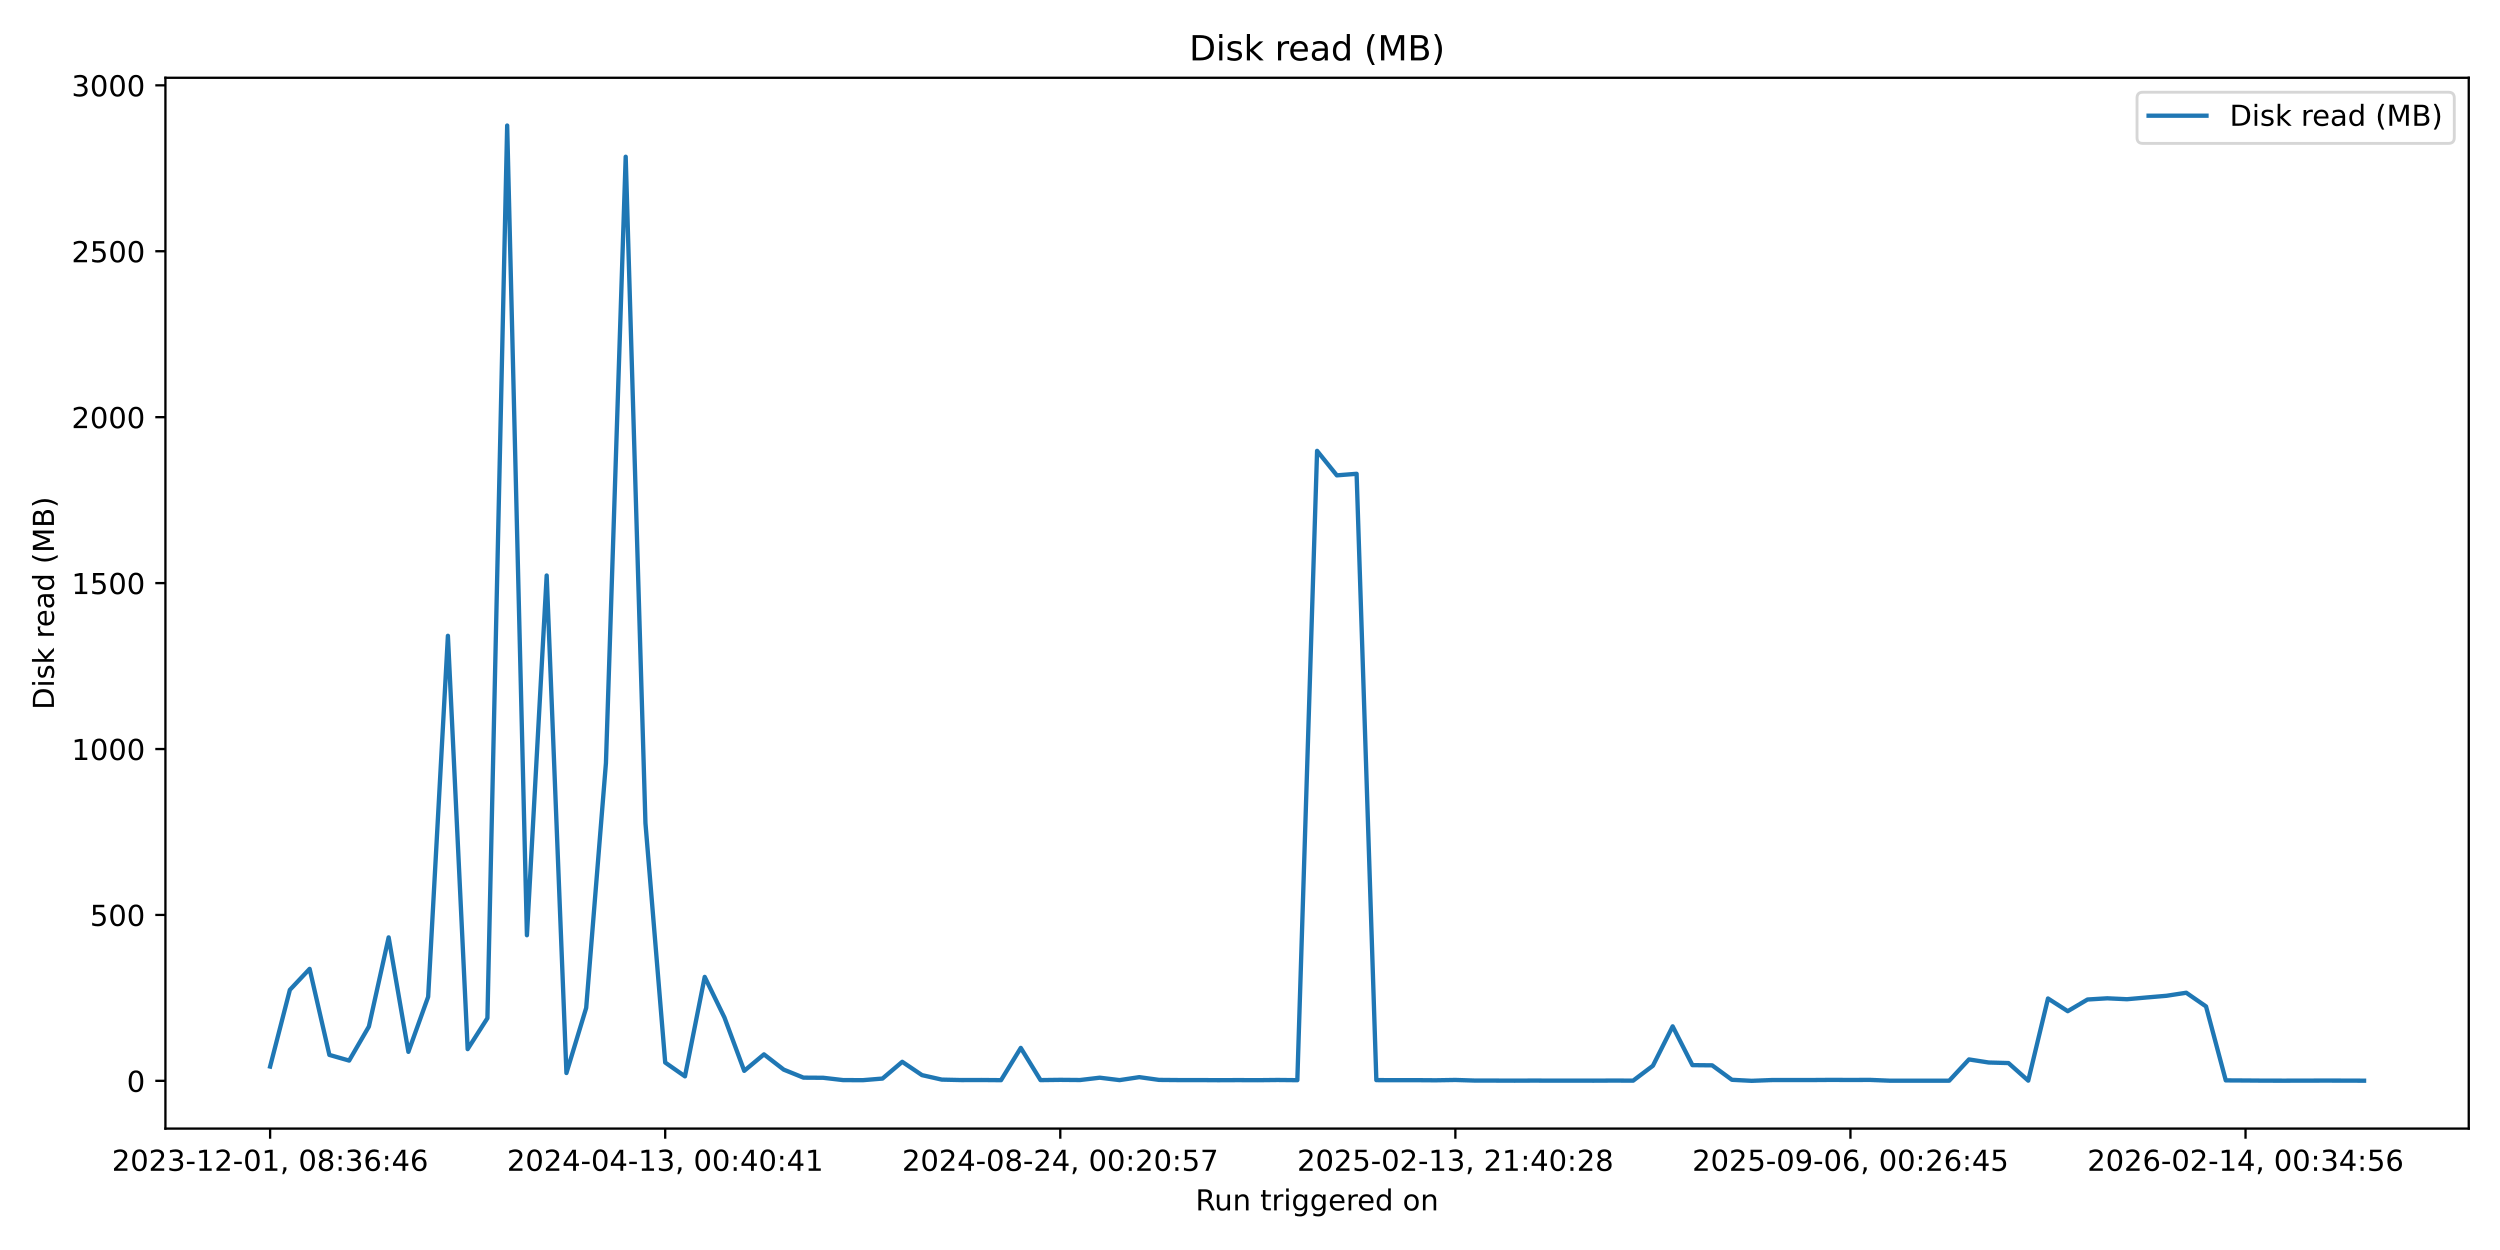
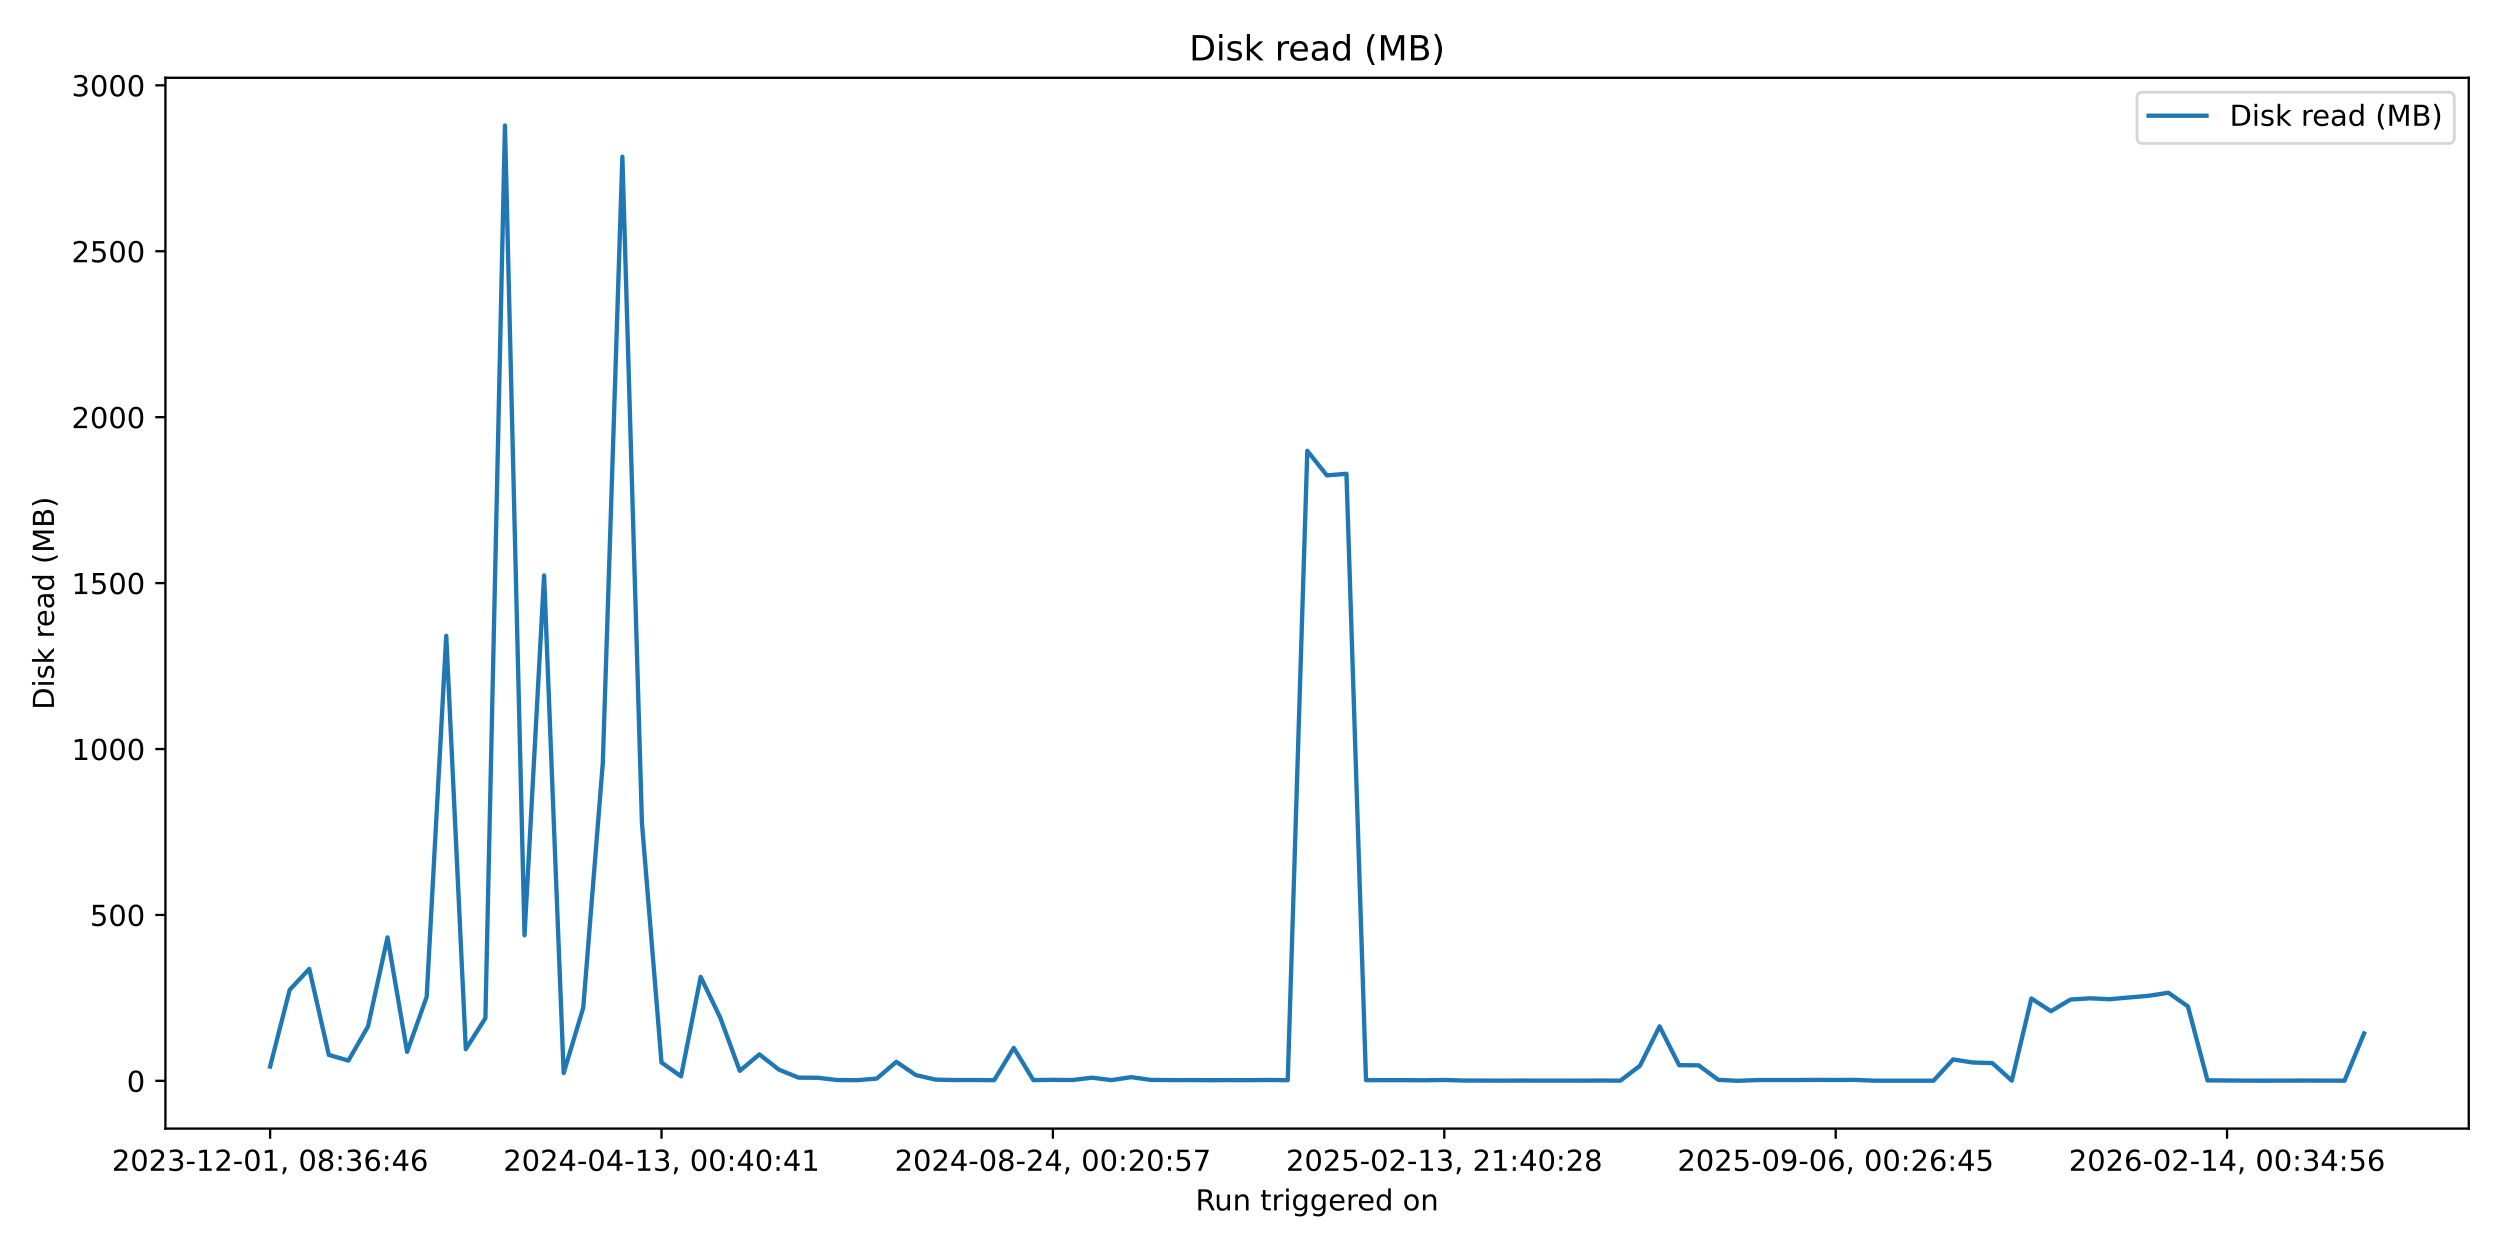
<svg xmlns="http://www.w3.org/2000/svg" xmlns:xlink="http://www.w3.org/1999/xlink" width="864pt" height="432pt" viewBox="0 0 864 432" version="1.1">
  <defs>
    <style type="text/css">*{stroke-linejoin: round; stroke-linecap: butt}</style>
  </defs>
  <g id="figure_1">
    <g id="patch_1">
      <path d="M 0 432  L 864 432  L 864 0  L 0 0  z " style="fill: #ffffff" />
    </g>
    <g id="axes_1">
      <g id="patch_2">
        <path d="M 57.17 390.04  L 853.2 390.04  L 853.2 26.88  L 57.17 26.88  z " style="fill: #ffffff" />
      </g>
      <g id="matplotlib.axis_1">
        <g id="xtick_1">
          <g id="line2d_1">
            <defs>
-               <path id="mdbe3564143" d="M 0 0  L 0 3.5  " style="stroke: #000000; stroke-width: 0.8" />
+               <path id="m19ae0a50a3" d="M 0 0  L 0 3.5  " style="stroke: #000000; stroke-width: 0.8" />
            </defs>
            <g>
-               <use xlink:href="#mdbe3564143" x="93.353" y="390.04" style="stroke: #000000; stroke-width: 0.8" />
+               <use xlink:href="#m19ae0a50a3" x="93.353" y="390.04" style="stroke: #000000; stroke-width: 0.8" />
            </g>
          </g>
          <g id="text_1">
            <g transform="translate(38.66099 404.6384) scale(0.1 -0.1)">
              <defs>
                <path id="DejaVuSans-32" d="M 1228 531  L 3431 531  L 3431 0  L 469 0  L 469 531  Q 828 903 1448 1529  Q 2069 2156 2228 2338  Q 2531 2678 2651 2914  Q 2772 3150 2772 3378  Q 2772 3750 2511 3984  Q 2250 4219 1831 4219  Q 1534 4219 1204 4116  Q 875 4013 500 3803  L 500 4441  Q 881 4594 1212 4672  Q 1544 4750 1819 4750  Q 2544 4750 2975 4387  Q 3406 4025 3406 3419  Q 3406 3131 3298 2873  Q 3191 2616 2906 2266  Q 2828 2175 2409 1742  Q 1991 1309 1228 531  z " transform="scale(0.015625)" />
                <path id="DejaVuSans-30" d="M 2034 4250  Q 1547 4250 1301 3770  Q 1056 3291 1056 2328  Q 1056 1369 1301 889  Q 1547 409 2034 409  Q 2525 409 2770 889  Q 3016 1369 3016 2328  Q 3016 3291 2770 3770  Q 2525 4250 2034 4250  z M 2034 4750  Q 2819 4750 3233 4129  Q 3647 3509 3647 2328  Q 3647 1150 3233 529  Q 2819 -91 2034 -91  Q 1250 -91 836 529  Q 422 1150 422 2328  Q 422 3509 836 4129  Q 1250 4750 2034 4750  z " transform="scale(0.015625)" />
                <path id="DejaVuSans-33" d="M 2597 2516  Q 3050 2419 3304 2112  Q 3559 1806 3559 1356  Q 3559 666 3084 287  Q 2609 -91 1734 -91  Q 1441 -91 1130 -33  Q 819 25 488 141  L 488 750  Q 750 597 1062 519  Q 1375 441 1716 441  Q 2309 441 2620 675  Q 2931 909 2931 1356  Q 2931 1769 2642 2001  Q 2353 2234 1838 2234  L 1294 2234  L 1294 2753  L 1863 2753  Q 2328 2753 2575 2939  Q 2822 3125 2822 3475  Q 2822 3834 2567 4026  Q 2313 4219 1838 4219  Q 1578 4219 1281 4162  Q 984 4106 628 3988  L 628 4550  Q 988 4650 1302 4700  Q 1616 4750 1894 4750  Q 2613 4750 3031 4423  Q 3450 4097 3450 3541  Q 3450 3153 3228 2886  Q 3006 2619 2597 2516  z " transform="scale(0.015625)" />
                <path id="DejaVuSans-2d" d="M 313 2009  L 1997 2009  L 1997 1497  L 313 1497  L 313 2009  z " transform="scale(0.015625)" />
                <path id="DejaVuSans-31" d="M 794 531  L 1825 531  L 1825 4091  L 703 3866  L 703 4441  L 1819 4666  L 2450 4666  L 2450 531  L 3481 531  L 3481 0  L 794 0  L 794 531  z " transform="scale(0.015625)" />
                <path id="DejaVuSans-2c" d="M 750 794  L 1409 794  L 1409 256  L 897 -744  L 494 -744  L 750 256  L 750 794  z " transform="scale(0.015625)" />
                <path id="DejaVuSans-20" transform="scale(0.015625)" />
                <path id="DejaVuSans-38" d="M 2034 2216  Q 1584 2216 1326 1975  Q 1069 1734 1069 1313  Q 1069 891 1326 650  Q 1584 409 2034 409  Q 2484 409 2743 651  Q 3003 894 3003 1313  Q 3003 1734 2745 1975  Q 2488 2216 2034 2216  z M 1403 2484  Q 997 2584 770 2862  Q 544 3141 544 3541  Q 544 4100 942 4425  Q 1341 4750 2034 4750  Q 2731 4750 3128 4425  Q 3525 4100 3525 3541  Q 3525 3141 3298 2862  Q 3072 2584 2669 2484  Q 3125 2378 3379 2068  Q 3634 1759 3634 1313  Q 3634 634 3220 271  Q 2806 -91 2034 -91  Q 1263 -91 848 271  Q 434 634 434 1313  Q 434 1759 690 2068  Q 947 2378 1403 2484  z M 1172 3481  Q 1172 3119 1398 2916  Q 1625 2713 2034 2713  Q 2441 2713 2670 2916  Q 2900 3119 2900 3481  Q 2900 3844 2670 4047  Q 2441 4250 2034 4250  Q 1625 4250 1398 4047  Q 1172 3844 1172 3481  z " transform="scale(0.015625)" />
                <path id="DejaVuSans-3a" d="M 750 794  L 1409 794  L 1409 0  L 750 0  L 750 794  z M 750 3309  L 1409 3309  L 1409 2516  L 750 2516  L 750 3309  z " transform="scale(0.015625)" />
                <path id="DejaVuSans-36" d="M 2113 2584  Q 1688 2584 1439 2293  Q 1191 2003 1191 1497  Q 1191 994 1439 701  Q 1688 409 2113 409  Q 2538 409 2786 701  Q 3034 994 3034 1497  Q 3034 2003 2786 2293  Q 2538 2584 2113 2584  z M 3366 4563  L 3366 3988  Q 3128 4100 2886 4159  Q 2644 4219 2406 4219  Q 1781 4219 1451 3797  Q 1122 3375 1075 2522  Q 1259 2794 1537 2939  Q 1816 3084 2150 3084  Q 2853 3084 3261 2657  Q 3669 2231 3669 1497  Q 3669 778 3244 343  Q 2819 -91 2113 -91  Q 1303 -91 875 529  Q 447 1150 447 2328  Q 447 3434 972 4092  Q 1497 4750 2381 4750  Q 2619 4750 2861 4703  Q 3103 4656 3366 4563  z " transform="scale(0.015625)" />
                <path id="DejaVuSans-34" d="M 2419 4116  L 825 1625  L 2419 1625  L 2419 4116  z M 2253 4666  L 3047 4666  L 3047 1625  L 3713 1625  L 3713 1100  L 3047 1100  L 3047 0  L 2419 0  L 2419 1100  L 313 1100  L 313 1709  L 2253 4666  z " transform="scale(0.015625)" />
              </defs>
              <use xlink:href="#DejaVuSans-32" />
              <use xlink:href="#DejaVuSans-30" transform="translate(63.62305 0)" />
              <use xlink:href="#DejaVuSans-32" transform="translate(127.2461 0)" />
              <use xlink:href="#DejaVuSans-33" transform="translate(190.8691 0)" />
              <use xlink:href="#DejaVuSans-2d" transform="translate(254.4922 0)" />
              <use xlink:href="#DejaVuSans-31" transform="translate(290.5762 0)" />
              <use xlink:href="#DejaVuSans-32" transform="translate(354.1992 0)" />
              <use xlink:href="#DejaVuSans-2d" transform="translate(417.8223 0)" />
              <use xlink:href="#DejaVuSans-30" transform="translate(453.9062 0)" />
              <use xlink:href="#DejaVuSans-31" transform="translate(517.5293 0)" />
              <use xlink:href="#DejaVuSans-2c" transform="translate(581.1523 0)" />
              <use xlink:href="#DejaVuSans-20" transform="translate(612.9395 0)" />
              <use xlink:href="#DejaVuSans-30" transform="translate(644.7266 0)" />
              <use xlink:href="#DejaVuSans-38" transform="translate(708.3496 0)" />
              <use xlink:href="#DejaVuSans-3a" transform="translate(771.9727 0)" />
              <use xlink:href="#DejaVuSans-33" transform="translate(805.6641 0)" />
              <use xlink:href="#DejaVuSans-36" transform="translate(869.2871 0)" />
              <use xlink:href="#DejaVuSans-3a" transform="translate(932.9102 0)" />
              <use xlink:href="#DejaVuSans-34" transform="translate(966.6016 0)" />
              <use xlink:href="#DejaVuSans-36" transform="translate(1030.225 0)" />
            </g>
          </g>
        </g>
        <g id="xtick_2">
          <g id="line2d_2">
            <g>
-               <use xlink:href="#mdbe3564143" x="229.893" y="390.04" style="stroke: #000000; stroke-width: 0.8" />
+               <use xlink:href="#m19ae0a50a3" x="228.617" y="390.04" style="stroke: #000000; stroke-width: 0.8" />
            </g>
          </g>
          <g id="text_2">
-             <g transform="translate(175.2013 404.6384) scale(0.1 -0.1)">
+             <g transform="translate(173.9252 404.6384) scale(0.1 -0.1)">
              <use xlink:href="#DejaVuSans-32" />
              <use xlink:href="#DejaVuSans-30" transform="translate(63.62305 0)" />
              <use xlink:href="#DejaVuSans-32" transform="translate(127.2461 0)" />
              <use xlink:href="#DejaVuSans-34" transform="translate(190.8691 0)" />
              <use xlink:href="#DejaVuSans-2d" transform="translate(254.4922 0)" />
              <use xlink:href="#DejaVuSans-30" transform="translate(290.5762 0)" />
              <use xlink:href="#DejaVuSans-34" transform="translate(354.1992 0)" />
              <use xlink:href="#DejaVuSans-2d" transform="translate(417.8223 0)" />
              <use xlink:href="#DejaVuSans-31" transform="translate(453.9062 0)" />
              <use xlink:href="#DejaVuSans-33" transform="translate(517.5293 0)" />
              <use xlink:href="#DejaVuSans-2c" transform="translate(581.1523 0)" />
              <use xlink:href="#DejaVuSans-20" transform="translate(612.9395 0)" />
              <use xlink:href="#DejaVuSans-30" transform="translate(644.7266 0)" />
              <use xlink:href="#DejaVuSans-30" transform="translate(708.3496 0)" />
              <use xlink:href="#DejaVuSans-3a" transform="translate(771.9727 0)" />
              <use xlink:href="#DejaVuSans-34" transform="translate(805.6641 0)" />
              <use xlink:href="#DejaVuSans-30" transform="translate(869.2871 0)" />
              <use xlink:href="#DejaVuSans-3a" transform="translate(932.9102 0)" />
              <use xlink:href="#DejaVuSans-34" transform="translate(966.6016 0)" />
              <use xlink:href="#DejaVuSans-31" transform="translate(1030.225 0)" />
            </g>
          </g>
        </g>
        <g id="xtick_3">
          <g id="line2d_3">
            <g>
-               <use xlink:href="#mdbe3564143" x="366.434" y="390.04" style="stroke: #000000; stroke-width: 0.8" />
+               <use xlink:href="#m19ae0a50a3" x="363.882" y="390.04" style="stroke: #000000; stroke-width: 0.8" />
            </g>
          </g>
          <g id="text_3">
-             <g transform="translate(311.7416 404.6384) scale(0.1 -0.1)">
+             <g transform="translate(309.1895 404.6384) scale(0.1 -0.1)">
              <defs>
                <path id="DejaVuSans-35" d="M 691 4666  L 3169 4666  L 3169 4134  L 1269 4134  L 1269 2991  Q 1406 3038 1543 3061  Q 1681 3084 1819 3084  Q 2600 3084 3056 2656  Q 3513 2228 3513 1497  Q 3513 744 3044 326  Q 2575 -91 1722 -91  Q 1428 -91 1123 -41  Q 819 9 494 109  L 494 744  Q 775 591 1075 516  Q 1375 441 1709 441  Q 2250 441 2565 725  Q 2881 1009 2881 1497  Q 2881 1984 2565 2268  Q 2250 2553 1709 2553  Q 1456 2553 1204 2497  Q 953 2441 691 2322  L 691 4666  z " transform="scale(0.015625)" />
                <path id="DejaVuSans-37" d="M 525 4666  L 3525 4666  L 3525 4397  L 1831 0  L 1172 0  L 2766 4134  L 525 4134  L 525 4666  z " transform="scale(0.015625)" />
              </defs>
              <use xlink:href="#DejaVuSans-32" />
              <use xlink:href="#DejaVuSans-30" transform="translate(63.62305 0)" />
              <use xlink:href="#DejaVuSans-32" transform="translate(127.2461 0)" />
              <use xlink:href="#DejaVuSans-34" transform="translate(190.8691 0)" />
              <use xlink:href="#DejaVuSans-2d" transform="translate(254.4922 0)" />
              <use xlink:href="#DejaVuSans-30" transform="translate(290.5762 0)" />
              <use xlink:href="#DejaVuSans-38" transform="translate(354.1992 0)" />
              <use xlink:href="#DejaVuSans-2d" transform="translate(417.8223 0)" />
              <use xlink:href="#DejaVuSans-32" transform="translate(453.9062 0)" />
              <use xlink:href="#DejaVuSans-34" transform="translate(517.5293 0)" />
              <use xlink:href="#DejaVuSans-2c" transform="translate(581.1523 0)" />
              <use xlink:href="#DejaVuSans-20" transform="translate(612.9395 0)" />
              <use xlink:href="#DejaVuSans-30" transform="translate(644.7266 0)" />
              <use xlink:href="#DejaVuSans-30" transform="translate(708.3496 0)" />
              <use xlink:href="#DejaVuSans-3a" transform="translate(771.9727 0)" />
              <use xlink:href="#DejaVuSans-32" transform="translate(805.6641 0)" />
              <use xlink:href="#DejaVuSans-30" transform="translate(869.2871 0)" />
              <use xlink:href="#DejaVuSans-3a" transform="translate(932.9102 0)" />
              <use xlink:href="#DejaVuSans-35" transform="translate(966.6016 0)" />
              <use xlink:href="#DejaVuSans-37" transform="translate(1030.225 0)" />
            </g>
          </g>
        </g>
        <g id="xtick_4">
          <g id="line2d_4">
            <g>
-               <use xlink:href="#mdbe3564143" x="502.974" y="390.04" style="stroke: #000000; stroke-width: 0.8" />
+               <use xlink:href="#m19ae0a50a3" x="499.146" y="390.04" style="stroke: #000000; stroke-width: 0.8" />
            </g>
          </g>
          <g id="text_4">
-             <g transform="translate(448.2819 404.6384) scale(0.1 -0.1)">
+             <g transform="translate(444.4537 404.6384) scale(0.1 -0.1)">
              <use xlink:href="#DejaVuSans-32" />
              <use xlink:href="#DejaVuSans-30" transform="translate(63.62305 0)" />
              <use xlink:href="#DejaVuSans-32" transform="translate(127.2461 0)" />
              <use xlink:href="#DejaVuSans-35" transform="translate(190.8691 0)" />
              <use xlink:href="#DejaVuSans-2d" transform="translate(254.4922 0)" />
              <use xlink:href="#DejaVuSans-30" transform="translate(290.5762 0)" />
              <use xlink:href="#DejaVuSans-32" transform="translate(354.1992 0)" />
              <use xlink:href="#DejaVuSans-2d" transform="translate(417.8223 0)" />
              <use xlink:href="#DejaVuSans-31" transform="translate(453.9062 0)" />
              <use xlink:href="#DejaVuSans-33" transform="translate(517.5293 0)" />
              <use xlink:href="#DejaVuSans-2c" transform="translate(581.1523 0)" />
              <use xlink:href="#DejaVuSans-20" transform="translate(612.9395 0)" />
              <use xlink:href="#DejaVuSans-32" transform="translate(644.7266 0)" />
              <use xlink:href="#DejaVuSans-31" transform="translate(708.3496 0)" />
              <use xlink:href="#DejaVuSans-3a" transform="translate(771.9727 0)" />
              <use xlink:href="#DejaVuSans-34" transform="translate(805.6641 0)" />
              <use xlink:href="#DejaVuSans-30" transform="translate(869.2871 0)" />
              <use xlink:href="#DejaVuSans-3a" transform="translate(932.9102 0)" />
              <use xlink:href="#DejaVuSans-32" transform="translate(966.6016 0)" />
              <use xlink:href="#DejaVuSans-38" transform="translate(1030.225 0)" />
            </g>
          </g>
        </g>
        <g id="xtick_5">
          <g id="line2d_5">
            <g>
-               <use xlink:href="#mdbe3564143" x="639.514" y="390.04" style="stroke: #000000; stroke-width: 0.8" />
+               <use xlink:href="#m19ae0a50a3" x="634.41" y="390.04" style="stroke: #000000; stroke-width: 0.8" />
            </g>
          </g>
          <g id="text_5">
-             <g transform="translate(584.8222 404.6384) scale(0.1 -0.1)">
+             <g transform="translate(579.7179 404.6384) scale(0.1 -0.1)">
              <defs>
                <path id="DejaVuSans-39" d="M 703 97  L 703 672  Q 941 559 1184 500  Q 1428 441 1663 441  Q 2288 441 2617 861  Q 2947 1281 2994 2138  Q 2813 1869 2534 1725  Q 2256 1581 1919 1581  Q 1219 1581 811 2004  Q 403 2428 403 3163  Q 403 3881 828 4315  Q 1253 4750 1959 4750  Q 2769 4750 3195 4129  Q 3622 3509 3622 2328  Q 3622 1225 3098 567  Q 2575 -91 1691 -91  Q 1453 -91 1209 -44  Q 966 3 703 97  z M 1959 2075  Q 2384 2075 2632 2365  Q 2881 2656 2881 3163  Q 2881 3666 2632 3958  Q 2384 4250 1959 4250  Q 1534 4250 1286 3958  Q 1038 3666 1038 3163  Q 1038 2656 1286 2365  Q 1534 2075 1959 2075  z " transform="scale(0.015625)" />
              </defs>
              <use xlink:href="#DejaVuSans-32" />
              <use xlink:href="#DejaVuSans-30" transform="translate(63.62305 0)" />
              <use xlink:href="#DejaVuSans-32" transform="translate(127.2461 0)" />
              <use xlink:href="#DejaVuSans-35" transform="translate(190.8691 0)" />
              <use xlink:href="#DejaVuSans-2d" transform="translate(254.4922 0)" />
              <use xlink:href="#DejaVuSans-30" transform="translate(290.5762 0)" />
              <use xlink:href="#DejaVuSans-39" transform="translate(354.1992 0)" />
              <use xlink:href="#DejaVuSans-2d" transform="translate(417.8223 0)" />
              <use xlink:href="#DejaVuSans-30" transform="translate(453.9062 0)" />
              <use xlink:href="#DejaVuSans-36" transform="translate(517.5293 0)" />
              <use xlink:href="#DejaVuSans-2c" transform="translate(581.1523 0)" />
              <use xlink:href="#DejaVuSans-20" transform="translate(612.9395 0)" />
              <use xlink:href="#DejaVuSans-30" transform="translate(644.7266 0)" />
              <use xlink:href="#DejaVuSans-30" transform="translate(708.3496 0)" />
              <use xlink:href="#DejaVuSans-3a" transform="translate(771.9727 0)" />
              <use xlink:href="#DejaVuSans-32" transform="translate(805.6641 0)" />
              <use xlink:href="#DejaVuSans-36" transform="translate(869.2871 0)" />
              <use xlink:href="#DejaVuSans-3a" transform="translate(932.9102 0)" />
              <use xlink:href="#DejaVuSans-34" transform="translate(966.6016 0)" />
              <use xlink:href="#DejaVuSans-35" transform="translate(1030.225 0)" />
            </g>
          </g>
        </g>
        <g id="xtick_6">
          <g id="line2d_6">
            <g>
-               <use xlink:href="#mdbe3564143" x="776.055" y="390.04" style="stroke: #000000; stroke-width: 0.8" />
+               <use xlink:href="#m19ae0a50a3" x="769.674" y="390.04" style="stroke: #000000; stroke-width: 0.8" />
            </g>
          </g>
          <g id="text_6">
-             <g transform="translate(721.3625 404.6384) scale(0.1 -0.1)">
+             <g transform="translate(714.9822 404.6384) scale(0.1 -0.1)">
              <use xlink:href="#DejaVuSans-32" />
              <use xlink:href="#DejaVuSans-30" transform="translate(63.62305 0)" />
              <use xlink:href="#DejaVuSans-32" transform="translate(127.2461 0)" />
              <use xlink:href="#DejaVuSans-36" transform="translate(190.8691 0)" />
              <use xlink:href="#DejaVuSans-2d" transform="translate(254.4922 0)" />
              <use xlink:href="#DejaVuSans-30" transform="translate(290.5762 0)" />
              <use xlink:href="#DejaVuSans-32" transform="translate(354.1992 0)" />
              <use xlink:href="#DejaVuSans-2d" transform="translate(417.8223 0)" />
              <use xlink:href="#DejaVuSans-31" transform="translate(453.9062 0)" />
              <use xlink:href="#DejaVuSans-34" transform="translate(517.5293 0)" />
              <use xlink:href="#DejaVuSans-2c" transform="translate(581.1523 0)" />
              <use xlink:href="#DejaVuSans-20" transform="translate(612.9395 0)" />
              <use xlink:href="#DejaVuSans-30" transform="translate(644.7266 0)" />
              <use xlink:href="#DejaVuSans-30" transform="translate(708.3496 0)" />
              <use xlink:href="#DejaVuSans-3a" transform="translate(771.9727 0)" />
              <use xlink:href="#DejaVuSans-33" transform="translate(805.6641 0)" />
              <use xlink:href="#DejaVuSans-34" transform="translate(869.2871 0)" />
              <use xlink:href="#DejaVuSans-3a" transform="translate(932.9102 0)" />
              <use xlink:href="#DejaVuSans-35" transform="translate(966.6016 0)" />
              <use xlink:href="#DejaVuSans-36" transform="translate(1030.225 0)" />
            </g>
          </g>
        </g>
        <g id="text_7">
          <g transform="translate(413.1686 418.3166) scale(0.1 -0.1)">
            <defs>
              <path id="DejaVuSans-52" d="M 2841 2188  Q 3044 2119 3236 1894  Q 3428 1669 3622 1275  L 4263 0  L 3584 0  L 2988 1197  Q 2756 1666 2539 1819  Q 2322 1972 1947 1972  L 1259 1972  L 1259 0  L 628 0  L 628 4666  L 2053 4666  Q 2853 4666 3247 4331  Q 3641 3997 3641 3322  Q 3641 2881 3436 2590  Q 3231 2300 2841 2188  z M 1259 4147  L 1259 2491  L 2053 2491  Q 2509 2491 2742 2702  Q 2975 2913 2975 3322  Q 2975 3731 2742 3939  Q 2509 4147 2053 4147  L 1259 4147  z " transform="scale(0.015625)" />
              <path id="DejaVuSans-75" d="M 544 1381  L 544 3500  L 1119 3500  L 1119 1403  Q 1119 906 1312 657  Q 1506 409 1894 409  Q 2359 409 2629 706  Q 2900 1003 2900 1516  L 2900 3500  L 3475 3500  L 3475 0  L 2900 0  L 2900 538  Q 2691 219 2414 64  Q 2138 -91 1772 -91  Q 1169 -91 856 284  Q 544 659 544 1381  z M 1991 3584  L 1991 3584  z " transform="scale(0.015625)" />
              <path id="DejaVuSans-6e" d="M 3513 2113  L 3513 0  L 2938 0  L 2938 2094  Q 2938 2591 2744 2837  Q 2550 3084 2163 3084  Q 1697 3084 1428 2787  Q 1159 2491 1159 1978  L 1159 0  L 581 0  L 581 3500  L 1159 3500  L 1159 2956  Q 1366 3272 1645 3428  Q 1925 3584 2291 3584  Q 2894 3584 3203 3211  Q 3513 2838 3513 2113  z " transform="scale(0.015625)" />
              <path id="DejaVuSans-74" d="M 1172 4494  L 1172 3500  L 2356 3500  L 2356 3053  L 1172 3053  L 1172 1153  Q 1172 725 1289 603  Q 1406 481 1766 481  L 2356 481  L 2356 0  L 1766 0  Q 1100 0 847 248  Q 594 497 594 1153  L 594 3053  L 172 3053  L 172 3500  L 594 3500  L 594 4494  L 1172 4494  z " transform="scale(0.015625)" />
              <path id="DejaVuSans-72" d="M 2631 2963  Q 2534 3019 2420 3045  Q 2306 3072 2169 3072  Q 1681 3072 1420 2755  Q 1159 2438 1159 1844  L 1159 0  L 581 0  L 581 3500  L 1159 3500  L 1159 2956  Q 1341 3275 1631 3429  Q 1922 3584 2338 3584  Q 2397 3584 2469 3576  Q 2541 3569 2628 3553  L 2631 2963  z " transform="scale(0.015625)" />
              <path id="DejaVuSans-69" d="M 603 3500  L 1178 3500  L 1178 0  L 603 0  L 603 3500  z M 603 4863  L 1178 4863  L 1178 4134  L 603 4134  L 603 4863  z " transform="scale(0.015625)" />
              <path id="DejaVuSans-67" d="M 2906 1791  Q 2906 2416 2648 2759  Q 2391 3103 1925 3103  Q 1463 3103 1205 2759  Q 947 2416 947 1791  Q 947 1169 1205 825  Q 1463 481 1925 481  Q 2391 481 2648 825  Q 2906 1169 2906 1791  z M 3481 434  Q 3481 -459 3084 -895  Q 2688 -1331 1869 -1331  Q 1566 -1331 1297 -1286  Q 1028 -1241 775 -1147  L 775 -588  Q 1028 -725 1275 -790  Q 1522 -856 1778 -856  Q 2344 -856 2625 -561  Q 2906 -266 2906 331  L 2906 616  Q 2728 306 2450 153  Q 2172 0 1784 0  Q 1141 0 747 490  Q 353 981 353 1791  Q 353 2603 747 3093  Q 1141 3584 1784 3584  Q 2172 3584 2450 3431  Q 2728 3278 2906 2969  L 2906 3500  L 3481 3500  L 3481 434  z " transform="scale(0.015625)" />
              <path id="DejaVuSans-65" d="M 3597 1894  L 3597 1613  L 953 1613  Q 991 1019 1311 708  Q 1631 397 2203 397  Q 2534 397 2845 478  Q 3156 559 3463 722  L 3463 178  Q 3153 47 2828 -22  Q 2503 -91 2169 -91  Q 1331 -91 842 396  Q 353 884 353 1716  Q 353 2575 817 3079  Q 1281 3584 2069 3584  Q 2775 3584 3186 3129  Q 3597 2675 3597 1894  z M 3022 2063  Q 3016 2534 2758 2815  Q 2500 3097 2075 3097  Q 1594 3097 1305 2825  Q 1016 2553 972 2059  L 3022 2063  z " transform="scale(0.015625)" />
              <path id="DejaVuSans-64" d="M 2906 2969  L 2906 4863  L 3481 4863  L 3481 0  L 2906 0  L 2906 525  Q 2725 213 2448 61  Q 2172 -91 1784 -91  Q 1150 -91 751 415  Q 353 922 353 1747  Q 353 2572 751 3078  Q 1150 3584 1784 3584  Q 2172 3584 2448 3432  Q 2725 3281 2906 2969  z M 947 1747  Q 947 1113 1208 752  Q 1469 391 1925 391  Q 2381 391 2643 752  Q 2906 1113 2906 1747  Q 2906 2381 2643 2742  Q 2381 3103 1925 3103  Q 1469 3103 1208 2742  Q 947 2381 947 1747  z " transform="scale(0.015625)" />
              <path id="DejaVuSans-6f" d="M 1959 3097  Q 1497 3097 1228 2736  Q 959 2375 959 1747  Q 959 1119 1226 758  Q 1494 397 1959 397  Q 2419 397 2687 759  Q 2956 1122 2956 1747  Q 2956 2369 2687 2733  Q 2419 3097 1959 3097  z M 1959 3584  Q 2709 3584 3137 3096  Q 3566 2609 3566 1747  Q 3566 888 3137 398  Q 2709 -91 1959 -91  Q 1206 -91 779 398  Q 353 888 353 1747  Q 353 2609 779 3096  Q 1206 3584 1959 3584  z " transform="scale(0.015625)" />
            </defs>
            <use xlink:href="#DejaVuSans-52" />
            <use xlink:href="#DejaVuSans-75" transform="translate(64.98242 0)" />
            <use xlink:href="#DejaVuSans-6e" transform="translate(128.3613 0)" />
            <use xlink:href="#DejaVuSans-20" transform="translate(191.7402 0)" />
            <use xlink:href="#DejaVuSans-74" transform="translate(223.5273 0)" />
            <use xlink:href="#DejaVuSans-72" transform="translate(262.7363 0)" />
            <use xlink:href="#DejaVuSans-69" transform="translate(303.8496 0)" />
            <use xlink:href="#DejaVuSans-67" transform="translate(331.6328 0)" />
            <use xlink:href="#DejaVuSans-67" transform="translate(395.1094 0)" />
            <use xlink:href="#DejaVuSans-65" transform="translate(458.5859 0)" />
            <use xlink:href="#DejaVuSans-72" transform="translate(520.1094 0)" />
            <use xlink:href="#DejaVuSans-65" transform="translate(558.9727 0)" />
            <use xlink:href="#DejaVuSans-64" transform="translate(620.4961 0)" />
            <use xlink:href="#DejaVuSans-20" transform="translate(683.9727 0)" />
            <use xlink:href="#DejaVuSans-6f" transform="translate(715.7598 0)" />
            <use xlink:href="#DejaVuSans-6e" transform="translate(776.9414 0)" />
          </g>
        </g>
      </g>
      <g id="matplotlib.axis_2">
        <g id="ytick_1">
          <g id="line2d_7">
            <defs>
-               <path id="m0f9dd1c1ba" d="M 0 0  L -3.5 0  " style="stroke: #000000; stroke-width: 0.8" />
+               <path id="m633c430139" d="M 0 0  L -3.5 0  " style="stroke: #000000; stroke-width: 0.8" />
            </defs>
            <g>
-               <use xlink:href="#m0f9dd1c1ba" x="57.17" y="373.543" style="stroke: #000000; stroke-width: 0.8" />
+               <use xlink:href="#m633c430139" x="57.17" y="373.543" style="stroke: #000000; stroke-width: 0.8" />
            </g>
          </g>
          <g id="text_8">
            <g transform="translate(43.8075 377.3423) scale(0.1 -0.1)">
              <use xlink:href="#DejaVuSans-30" />
            </g>
          </g>
        </g>
        <g id="ytick_2">
          <g id="line2d_8">
            <g>
-               <use xlink:href="#m0f9dd1c1ba" x="57.17" y="316.201" style="stroke: #000000; stroke-width: 0.8" />
+               <use xlink:href="#m633c430139" x="57.17" y="316.201" style="stroke: #000000; stroke-width: 0.8" />
            </g>
          </g>
          <g id="text_9">
            <g transform="translate(31.0825 319.9998) scale(0.1 -0.1)">
              <use xlink:href="#DejaVuSans-35" />
              <use xlink:href="#DejaVuSans-30" transform="translate(63.62305 0)" />
              <use xlink:href="#DejaVuSans-30" transform="translate(127.2461 0)" />
            </g>
          </g>
        </g>
        <g id="ytick_3">
          <g id="line2d_9">
            <g>
-               <use xlink:href="#m0f9dd1c1ba" x="57.17" y="258.858" style="stroke: #000000; stroke-width: 0.8" />
+               <use xlink:href="#m633c430139" x="57.17" y="258.858" style="stroke: #000000; stroke-width: 0.8" />
            </g>
          </g>
          <g id="text_10">
            <g transform="translate(24.72 262.6573) scale(0.1 -0.1)">
              <use xlink:href="#DejaVuSans-31" />
              <use xlink:href="#DejaVuSans-30" transform="translate(63.62305 0)" />
              <use xlink:href="#DejaVuSans-30" transform="translate(127.2461 0)" />
              <use xlink:href="#DejaVuSans-30" transform="translate(190.8691 0)" />
            </g>
          </g>
        </g>
        <g id="ytick_4">
          <g id="line2d_10">
            <g>
-               <use xlink:href="#m0f9dd1c1ba" x="57.17" y="201.516" style="stroke: #000000; stroke-width: 0.8" />
+               <use xlink:href="#m633c430139" x="57.17" y="201.516" style="stroke: #000000; stroke-width: 0.8" />
            </g>
          </g>
          <g id="text_11">
            <g transform="translate(24.72 205.3148) scale(0.1 -0.1)">
              <use xlink:href="#DejaVuSans-31" />
              <use xlink:href="#DejaVuSans-35" transform="translate(63.62305 0)" />
              <use xlink:href="#DejaVuSans-30" transform="translate(127.2461 0)" />
              <use xlink:href="#DejaVuSans-30" transform="translate(190.8691 0)" />
            </g>
          </g>
        </g>
        <g id="ytick_5">
          <g id="line2d_11">
            <g>
-               <use xlink:href="#m0f9dd1c1ba" x="57.17" y="144.173" style="stroke: #000000; stroke-width: 0.8" />
+               <use xlink:href="#m633c430139" x="57.17" y="144.173" style="stroke: #000000; stroke-width: 0.8" />
            </g>
          </g>
          <g id="text_12">
            <g transform="translate(24.72 147.9723) scale(0.1 -0.1)">
              <use xlink:href="#DejaVuSans-32" />
              <use xlink:href="#DejaVuSans-30" transform="translate(63.62305 0)" />
              <use xlink:href="#DejaVuSans-30" transform="translate(127.2461 0)" />
              <use xlink:href="#DejaVuSans-30" transform="translate(190.8691 0)" />
            </g>
          </g>
        </g>
        <g id="ytick_6">
          <g id="line2d_12">
            <g>
-               <use xlink:href="#m0f9dd1c1ba" x="57.17" y="86.831" style="stroke: #000000; stroke-width: 0.8" />
+               <use xlink:href="#m633c430139" x="57.17" y="86.831" style="stroke: #000000; stroke-width: 0.8" />
            </g>
          </g>
          <g id="text_13">
            <g transform="translate(24.72 90.62985) scale(0.1 -0.1)">
              <use xlink:href="#DejaVuSans-32" />
              <use xlink:href="#DejaVuSans-35" transform="translate(63.62305 0)" />
              <use xlink:href="#DejaVuSans-30" transform="translate(127.2461 0)" />
              <use xlink:href="#DejaVuSans-30" transform="translate(190.8691 0)" />
            </g>
          </g>
        </g>
        <g id="ytick_7">
          <g id="line2d_13">
            <g>
-               <use xlink:href="#m0f9dd1c1ba" x="57.17" y="29.488" style="stroke: #000000; stroke-width: 0.8" />
+               <use xlink:href="#m633c430139" x="57.17" y="29.488" style="stroke: #000000; stroke-width: 0.8" />
            </g>
          </g>
          <g id="text_14">
            <g transform="translate(24.72 33.28736) scale(0.1 -0.1)">
              <use xlink:href="#DejaVuSans-33" />
              <use xlink:href="#DejaVuSans-30" transform="translate(63.62305 0)" />
              <use xlink:href="#DejaVuSans-30" transform="translate(127.2461 0)" />
              <use xlink:href="#DejaVuSans-30" transform="translate(190.8691 0)" />
            </g>
          </g>
        </g>
        <g id="text_15">
          <g transform="translate(18.64031 245.2811) rotate(-90) scale(0.1 -0.1)">
            <defs>
              <path id="DejaVuSans-44" d="M 1259 4147  L 1259 519  L 2022 519  Q 2988 519 3436 956  Q 3884 1394 3884 2338  Q 3884 3275 3436 3711  Q 2988 4147 2022 4147  L 1259 4147  z M 628 4666  L 1925 4666  Q 3281 4666 3915 4102  Q 4550 3538 4550 2338  Q 4550 1131 3912 565  Q 3275 0 1925 0  L 628 0  L 628 4666  z " transform="scale(0.015625)" />
              <path id="DejaVuSans-73" d="M 2834 3397  L 2834 2853  Q 2591 2978 2328 3040  Q 2066 3103 1784 3103  Q 1356 3103 1142 2972  Q 928 2841 928 2578  Q 928 2378 1081 2264  Q 1234 2150 1697 2047  L 1894 2003  Q 2506 1872 2764 1633  Q 3022 1394 3022 966  Q 3022 478 2636 193  Q 2250 -91 1575 -91  Q 1294 -91 989 -36  Q 684 19 347 128  L 347 722  Q 666 556 975 473  Q 1284 391 1588 391  Q 1994 391 2212 530  Q 2431 669 2431 922  Q 2431 1156 2273 1281  Q 2116 1406 1581 1522  L 1381 1569  Q 847 1681 609 1914  Q 372 2147 372 2553  Q 372 3047 722 3315  Q 1072 3584 1716 3584  Q 2034 3584 2315 3537  Q 2597 3491 2834 3397  z " transform="scale(0.015625)" />
              <path id="DejaVuSans-6b" d="M 581 4863  L 1159 4863  L 1159 1991  L 2875 3500  L 3609 3500  L 1753 1863  L 3688 0  L 2938 0  L 1159 1709  L 1159 0  L 581 0  L 581 4863  z " transform="scale(0.015625)" />
              <path id="DejaVuSans-61" d="M 2194 1759  Q 1497 1759 1228 1600  Q 959 1441 959 1056  Q 959 750 1161 570  Q 1363 391 1709 391  Q 2188 391 2477 730  Q 2766 1069 2766 1631  L 2766 1759  L 2194 1759  z M 3341 1997  L 3341 0  L 2766 0  L 2766 531  Q 2569 213 2275 61  Q 1981 -91 1556 -91  Q 1019 -91 701 211  Q 384 513 384 1019  Q 384 1609 779 1909  Q 1175 2209 1959 2209  L 2766 2209  L 2766 2266  Q 2766 2663 2505 2880  Q 2244 3097 1772 3097  Q 1472 3097 1187 3025  Q 903 2953 641 2809  L 641 3341  Q 956 3463 1253 3523  Q 1550 3584 1831 3584  Q 2591 3584 2966 3190  Q 3341 2797 3341 1997  z " transform="scale(0.015625)" />
              <path id="DejaVuSans-28" d="M 1984 4856  Q 1566 4138 1362 3434  Q 1159 2731 1159 2009  Q 1159 1288 1364 580  Q 1569 -128 1984 -844  L 1484 -844  Q 1016 -109 783 600  Q 550 1309 550 2009  Q 550 2706 781 3412  Q 1013 4119 1484 4856  L 1984 4856  z " transform="scale(0.015625)" />
              <path id="DejaVuSans-4d" d="M 628 4666  L 1569 4666  L 2759 1491  L 3956 4666  L 4897 4666  L 4897 0  L 4281 0  L 4281 4097  L 3078 897  L 2444 897  L 1241 4097  L 1241 0  L 628 0  L 628 4666  z " transform="scale(0.015625)" />
              <path id="DejaVuSans-42" d="M 1259 2228  L 1259 519  L 2272 519  Q 2781 519 3026 730  Q 3272 941 3272 1375  Q 3272 1813 3026 2020  Q 2781 2228 2272 2228  L 1259 2228  z M 1259 4147  L 1259 2741  L 2194 2741  Q 2656 2741 2882 2914  Q 3109 3088 3109 3444  Q 3109 3797 2882 3972  Q 2656 4147 2194 4147  L 1259 4147  z M 628 4666  L 2241 4666  Q 2963 4666 3353 4366  Q 3744 4066 3744 3513  Q 3744 3084 3544 2831  Q 3344 2578 2956 2516  Q 3422 2416 3680 2098  Q 3938 1781 3938 1306  Q 3938 681 3513 340  Q 3088 0 2303 0  L 628 0  L 628 4666  z " transform="scale(0.015625)" />
              <path id="DejaVuSans-29" d="M 513 4856  L 1013 4856  Q 1481 4119 1714 3412  Q 1947 2706 1947 2009  Q 1947 1309 1714 600  Q 1481 -109 1013 -844  L 513 -844  Q 928 -128 1133 580  Q 1338 1288 1338 2009  Q 1338 2731 1133 3434  Q 928 4138 513 4856  z " transform="scale(0.015625)" />
            </defs>
            <use xlink:href="#DejaVuSans-44" />
            <use xlink:href="#DejaVuSans-69" transform="translate(77.00195 0)" />
            <use xlink:href="#DejaVuSans-73" transform="translate(104.7852 0)" />
            <use xlink:href="#DejaVuSans-6b" transform="translate(156.8848 0)" />
            <use xlink:href="#DejaVuSans-20" transform="translate(214.7949 0)" />
            <use xlink:href="#DejaVuSans-72" transform="translate(246.582 0)" />
            <use xlink:href="#DejaVuSans-65" transform="translate(285.4453 0)" />
            <use xlink:href="#DejaVuSans-61" transform="translate(346.9688 0)" />
            <use xlink:href="#DejaVuSans-64" transform="translate(408.248 0)" />
            <use xlink:href="#DejaVuSans-20" transform="translate(471.7246 0)" />
            <use xlink:href="#DejaVuSans-28" transform="translate(503.5117 0)" />
            <use xlink:href="#DejaVuSans-4d" transform="translate(542.5254 0)" />
            <use xlink:href="#DejaVuSans-42" transform="translate(628.8047 0)" />
            <use xlink:href="#DejaVuSans-29" transform="translate(697.4082 0)" />
          </g>
        </g>
      </g>
      <g id="line2d_14">
-         <path d="M 93.353 368.596  L 100.18 342.091  L 107.007 334.848  L 113.834 364.574  L 120.661 366.537  L 127.488 354.768  L 134.315 323.963  L 141.142 363.515  L 147.969 344.497  L 154.796 219.738  L 161.623 362.573  L 168.45 351.874  L 175.277 43.387  L 182.104 323.213  L 188.931 198.897  L 195.758 370.832  L 202.585 348.321  L 209.412 263.707  L 216.239 54.175  L 223.066 284.479  L 229.893 367.208  L 236.721 371.985  L 243.548 337.622  L 250.375 351.666  L 257.202 370.079  L 264.029 364.39  L 270.856 369.667  L 277.683 372.433  L 284.51 372.482  L 291.337 373.277  L 298.164 373.313  L 304.991 372.748  L 311.818 366.962  L 318.645 371.564  L 325.472 373.112  L 332.299 373.272  L 339.126 373.25  L 345.953 373.309  L 352.78 362.159  L 359.607 373.285  L 366.434 373.195  L 373.261 373.258  L 380.088 372.45  L 386.915 373.288  L 393.742 372.261  L 400.569 373.216  L 407.396 373.276  L 414.223 373.273  L 421.05 373.318  L 427.877 373.287  L 434.704 373.315  L 441.531 373.241  L 448.358 373.31  L 455.185 155.82  L 462.012 164.281  L 468.839 163.743  L 475.666 373.291  L 482.493 373.303  L 489.32 373.302  L 496.147 373.351  L 502.974 373.235  L 509.801 373.446  L 516.628 373.452  L 523.455 373.477  L 530.282 373.447  L 537.109 373.476  L 543.936 373.464  L 550.763 373.477  L 557.59 373.444  L 564.417 373.47  L 571.244 368.321  L 578.071 354.707  L 584.898 368.11  L 591.725 368.183  L 598.552 373.18  L 605.379 373.533  L 612.206 373.27  L 619.033 373.258  L 625.86 373.262  L 632.687 373.213  L 639.514 373.236  L 646.341 373.215  L 653.168 373.491  L 659.995 373.492  L 666.822 373.482  L 673.649 373.482  L 680.477 366.138  L 687.304 367.203  L 694.131 367.393  L 700.958 373.463  L 707.785 345.082  L 714.612 349.465  L 721.439 345.433  L 728.266 345.014  L 735.093 345.331  L 741.92 344.724  L 748.747 344.144  L 755.574 343.092  L 762.401 347.826  L 769.228 373.376  L 776.055 373.418  L 782.882 373.474  L 789.709 373.482  L 796.536 373.463  L 803.363 373.451  L 810.19 373.459  L 817.017 373.485  " clip-path="url(#pe9e0ed75bb)" style="fill: none; stroke: #1f77b4; stroke-width: 1.5; stroke-linecap: square" />
+         <path d="M 93.353 368.596  L 100.116 342.091  L 106.88 334.848  L 113.643 364.574  L 120.406 366.537  L 127.169 354.768  L 133.932 323.963  L 140.696 363.515  L 147.459 344.497  L 154.222 219.738  L 160.985 362.573  L 167.749 351.874  L 174.512 43.387  L 181.275 323.213  L 188.038 198.897  L 194.801 370.832  L 201.565 348.321  L 208.328 263.707  L 215.091 54.175  L 221.854 284.479  L 228.617 367.208  L 235.381 371.985  L 242.144 337.622  L 248.907 351.666  L 255.67 370.079  L 262.433 364.39  L 269.197 369.667  L 275.96 372.433  L 282.723 372.482  L 289.486 373.277  L 296.25 373.313  L 303.013 372.748  L 309.776 366.962  L 316.539 371.564  L 323.302 373.112  L 330.066 373.272  L 336.829 373.25  L 343.592 373.309  L 350.355 362.159  L 357.118 373.285  L 363.882 373.195  L 370.645 373.258  L 377.408 372.45  L 384.171 373.288  L 390.934 372.261  L 397.698 373.216  L 404.461 373.276  L 411.224 373.273  L 417.987 373.318  L 424.751 373.287  L 431.514 373.315  L 438.277 373.241  L 445.04 373.31  L 451.803 155.82  L 458.567 164.281  L 465.33 163.743  L 472.093 373.291  L 478.856 373.303  L 485.619 373.302  L 492.383 373.351  L 499.146 373.235  L 505.909 373.446  L 512.672 373.452  L 519.436 373.477  L 526.199 373.447  L 532.962 373.476  L 539.725 373.464  L 546.488 373.477  L 553.252 373.444  L 560.015 373.47  L 566.778 368.321  L 573.541 354.707  L 580.304 368.11  L 587.068 368.183  L 593.831 373.18  L 600.594 373.533  L 607.357 373.27  L 614.12 373.258  L 620.884 373.262  L 627.647 373.213  L 634.41 373.236  L 641.173 373.215  L 647.937 373.491  L 654.7 373.492  L 661.463 373.482  L 668.226 373.482  L 674.989 366.138  L 681.753 367.203  L 688.516 367.393  L 695.279 373.463  L 702.042 345.082  L 708.805 349.465  L 715.569 345.433  L 722.332 345.014  L 729.095 345.331  L 735.858 344.724  L 742.621 344.144  L 749.385 343.092  L 756.148 347.826  L 762.911 373.376  L 769.674 373.418  L 776.438 373.474  L 783.201 373.482  L 789.964 373.463  L 796.727 373.451  L 803.49 373.459  L 810.254 373.485  L 817.017 357.164  " clip-path="url(#p7f328bc49e)" style="fill: none; stroke: #1f77b4; stroke-width: 1.5; stroke-linecap: square" />
      </g>
      <g id="patch_3">
        <path d="M 57.17 390.04  L 57.17 26.88  " style="fill: none; stroke: #000000; stroke-width: 0.8; stroke-linejoin: miter; stroke-linecap: square" />
      </g>
      <g id="patch_4">
        <path d="M 853.2 390.04  L 853.2 26.88  " style="fill: none; stroke: #000000; stroke-width: 0.8; stroke-linejoin: miter; stroke-linecap: square" />
      </g>
      <g id="patch_5">
        <path d="M 57.17 390.04  L 853.2 390.04  " style="fill: none; stroke: #000000; stroke-width: 0.8; stroke-linejoin: miter; stroke-linecap: square" />
      </g>
      <g id="patch_6">
        <path d="M 57.17 26.88  L 853.2 26.88  " style="fill: none; stroke: #000000; stroke-width: 0.8; stroke-linejoin: miter; stroke-linecap: square" />
      </g>
      <g id="text_16">
        <g transform="translate(410.9997 20.88) scale(0.12 -0.12)">
          <use xlink:href="#DejaVuSans-44" />
          <use xlink:href="#DejaVuSans-69" transform="translate(77.00195 0)" />
          <use xlink:href="#DejaVuSans-73" transform="translate(104.7852 0)" />
          <use xlink:href="#DejaVuSans-6b" transform="translate(156.8848 0)" />
          <use xlink:href="#DejaVuSans-20" transform="translate(214.7949 0)" />
          <use xlink:href="#DejaVuSans-72" transform="translate(246.582 0)" />
          <use xlink:href="#DejaVuSans-65" transform="translate(285.4453 0)" />
          <use xlink:href="#DejaVuSans-61" transform="translate(346.9688 0)" />
          <use xlink:href="#DejaVuSans-64" transform="translate(408.248 0)" />
          <use xlink:href="#DejaVuSans-20" transform="translate(471.7246 0)" />
          <use xlink:href="#DejaVuSans-28" transform="translate(503.5117 0)" />
          <use xlink:href="#DejaVuSans-4d" transform="translate(542.5254 0)" />
          <use xlink:href="#DejaVuSans-42" transform="translate(628.8047 0)" />
          <use xlink:href="#DejaVuSans-29" transform="translate(697.4082 0)" />
        </g>
      </g>
      <g id="legend_1">
        <g id="patch_7">
          <path d="M 740.558 49.558  L 846.2 49.558  Q 848.2 49.558 848.2 47.558  L 848.2 33.88  Q 848.2 31.88 846.2 31.88  L 740.558 31.88  Q 738.558 31.88 738.558 33.88  L 738.558 47.558  Q 738.558 49.558 740.558 49.558  z " style="fill: #ffffff; opacity: 0.8; stroke: #cccccc; stroke-linejoin: miter" />
        </g>
        <g id="line2d_15">
          <path d="M 742.558 39.978  L 752.558 39.978  L 762.558 39.978  " style="fill: none; stroke: #1f77b4; stroke-width: 1.5; stroke-linecap: square" />
        </g>
        <g id="text_17">
          <g transform="translate(770.5578 43.47844) scale(0.1 -0.1)">
            <use xlink:href="#DejaVuSans-44" />
            <use xlink:href="#DejaVuSans-69" transform="translate(77.00195 0)" />
            <use xlink:href="#DejaVuSans-73" transform="translate(104.7852 0)" />
            <use xlink:href="#DejaVuSans-6b" transform="translate(156.8848 0)" />
            <use xlink:href="#DejaVuSans-20" transform="translate(214.7949 0)" />
            <use xlink:href="#DejaVuSans-72" transform="translate(246.582 0)" />
            <use xlink:href="#DejaVuSans-65" transform="translate(285.4453 0)" />
            <use xlink:href="#DejaVuSans-61" transform="translate(346.9688 0)" />
            <use xlink:href="#DejaVuSans-64" transform="translate(408.248 0)" />
            <use xlink:href="#DejaVuSans-20" transform="translate(471.7246 0)" />
            <use xlink:href="#DejaVuSans-28" transform="translate(503.5117 0)" />
            <use xlink:href="#DejaVuSans-4d" transform="translate(542.5254 0)" />
            <use xlink:href="#DejaVuSans-42" transform="translate(628.8047 0)" />
            <use xlink:href="#DejaVuSans-29" transform="translate(697.4082 0)" />
          </g>
        </g>
      </g>
    </g>
  </g>
  <defs>
-     <clipPath id="pe9e0ed75bb">
+     <clipPath id="p7f328bc49e">
      <rect x="57.17" y="26.88" width="796.03" height="363.16" />
    </clipPath>
  </defs>
</svg>
